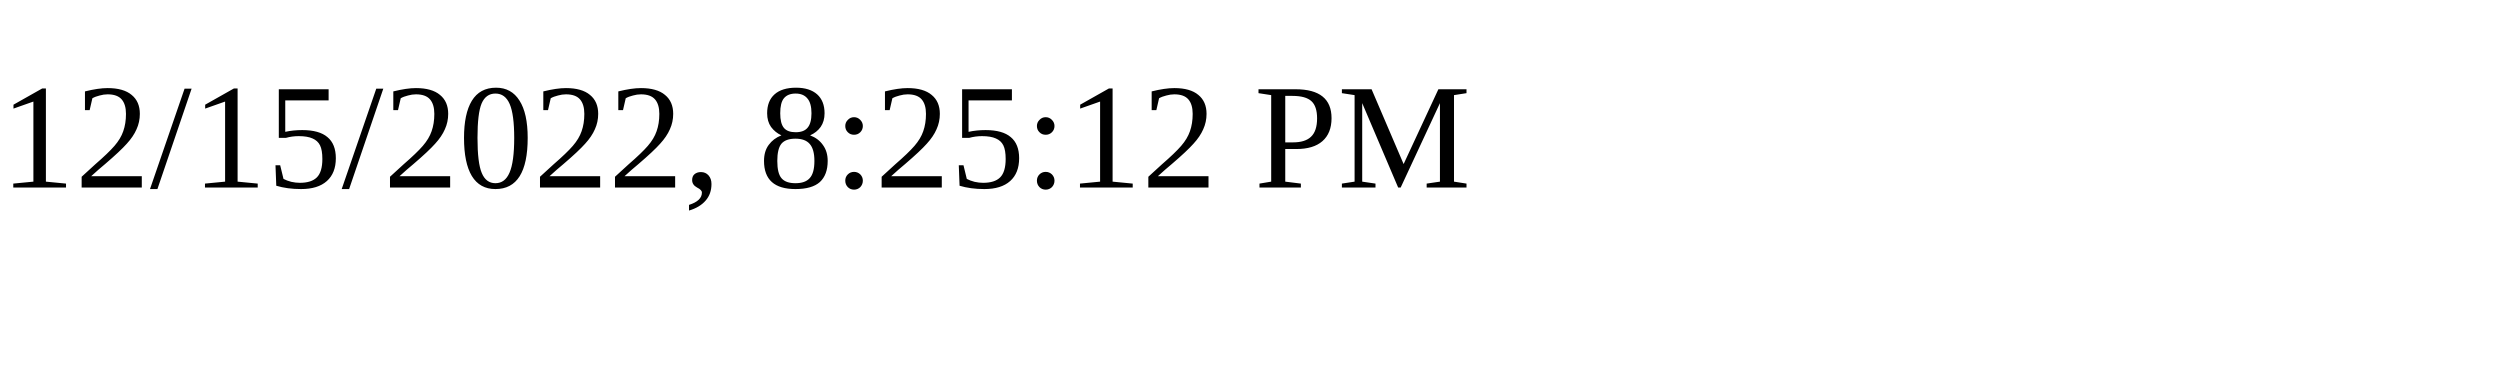
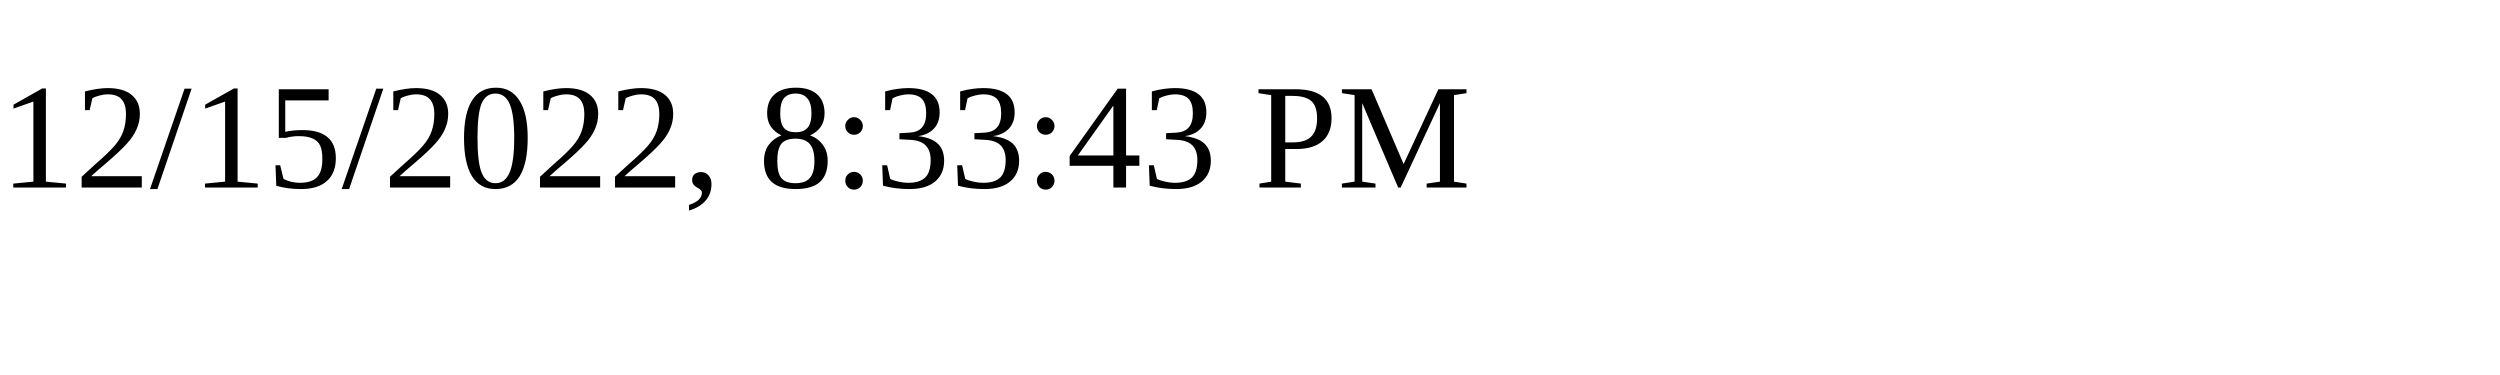
<svg xmlns="http://www.w3.org/2000/svg" height="30" width="200">
-   <text x="0" y="15">12/15/2022, 8:25:12 PM</text>
+   <text x="0" y="15">12/15/2022, 8:33:43 PM</text>
</svg>
